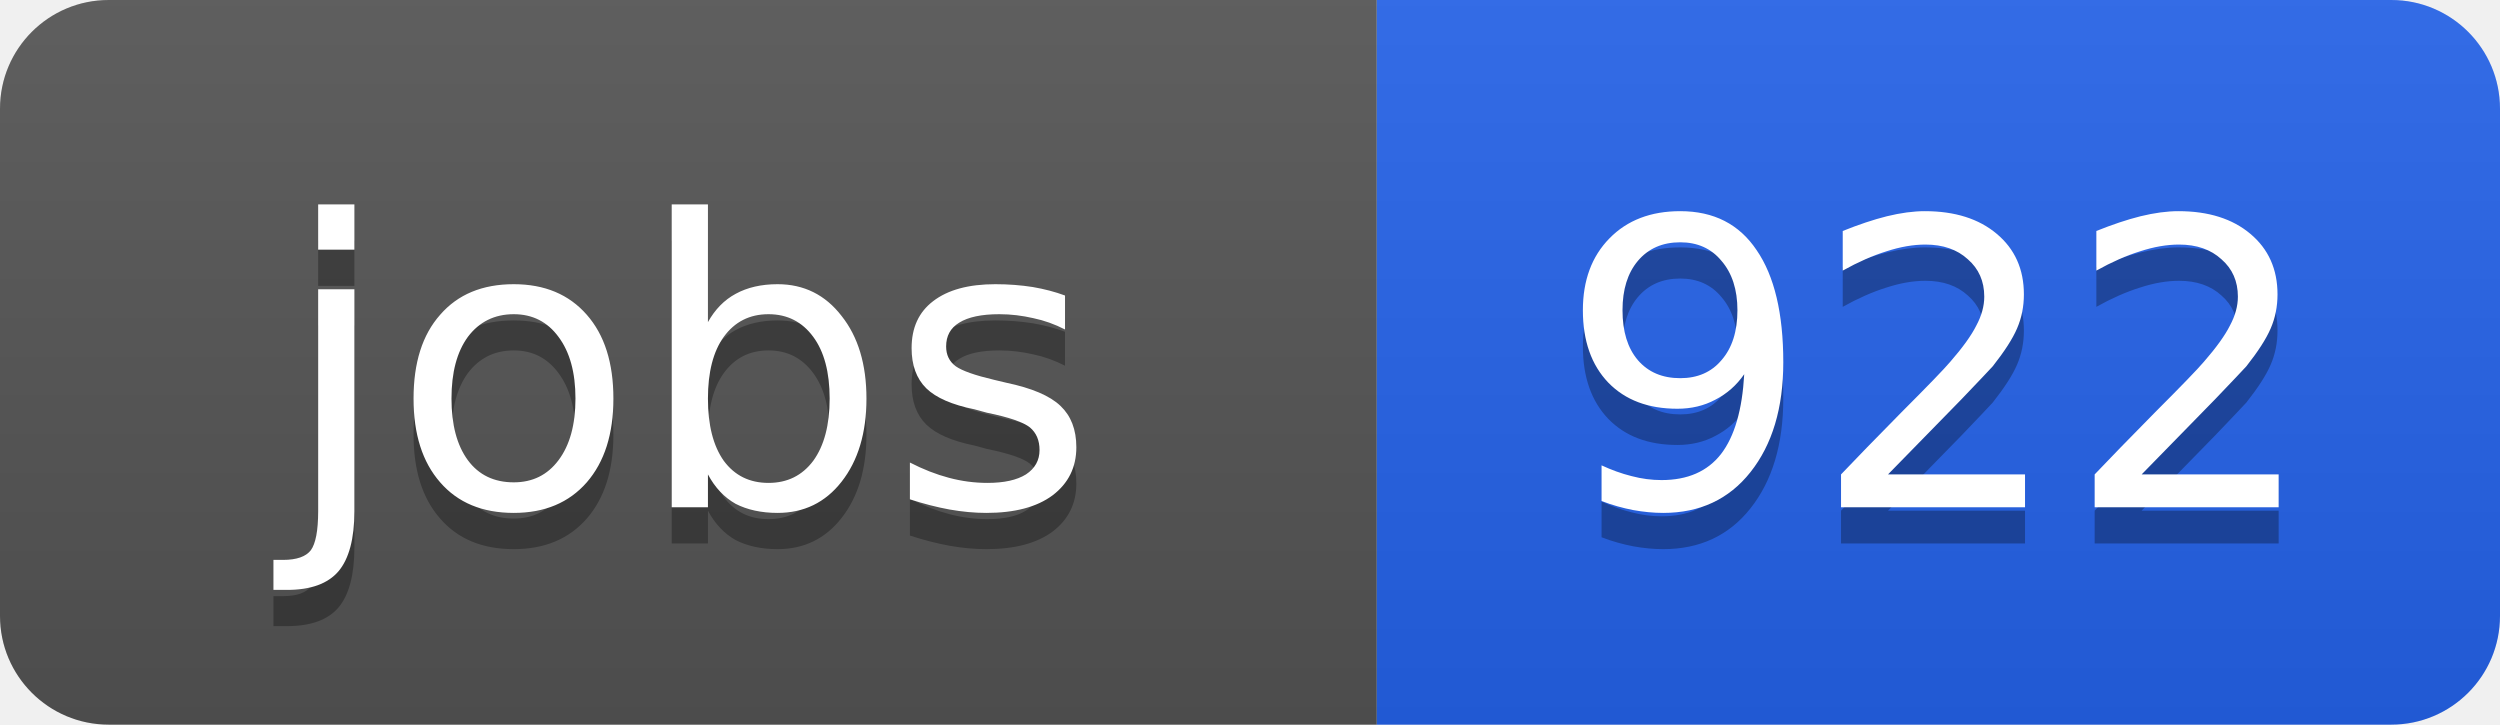
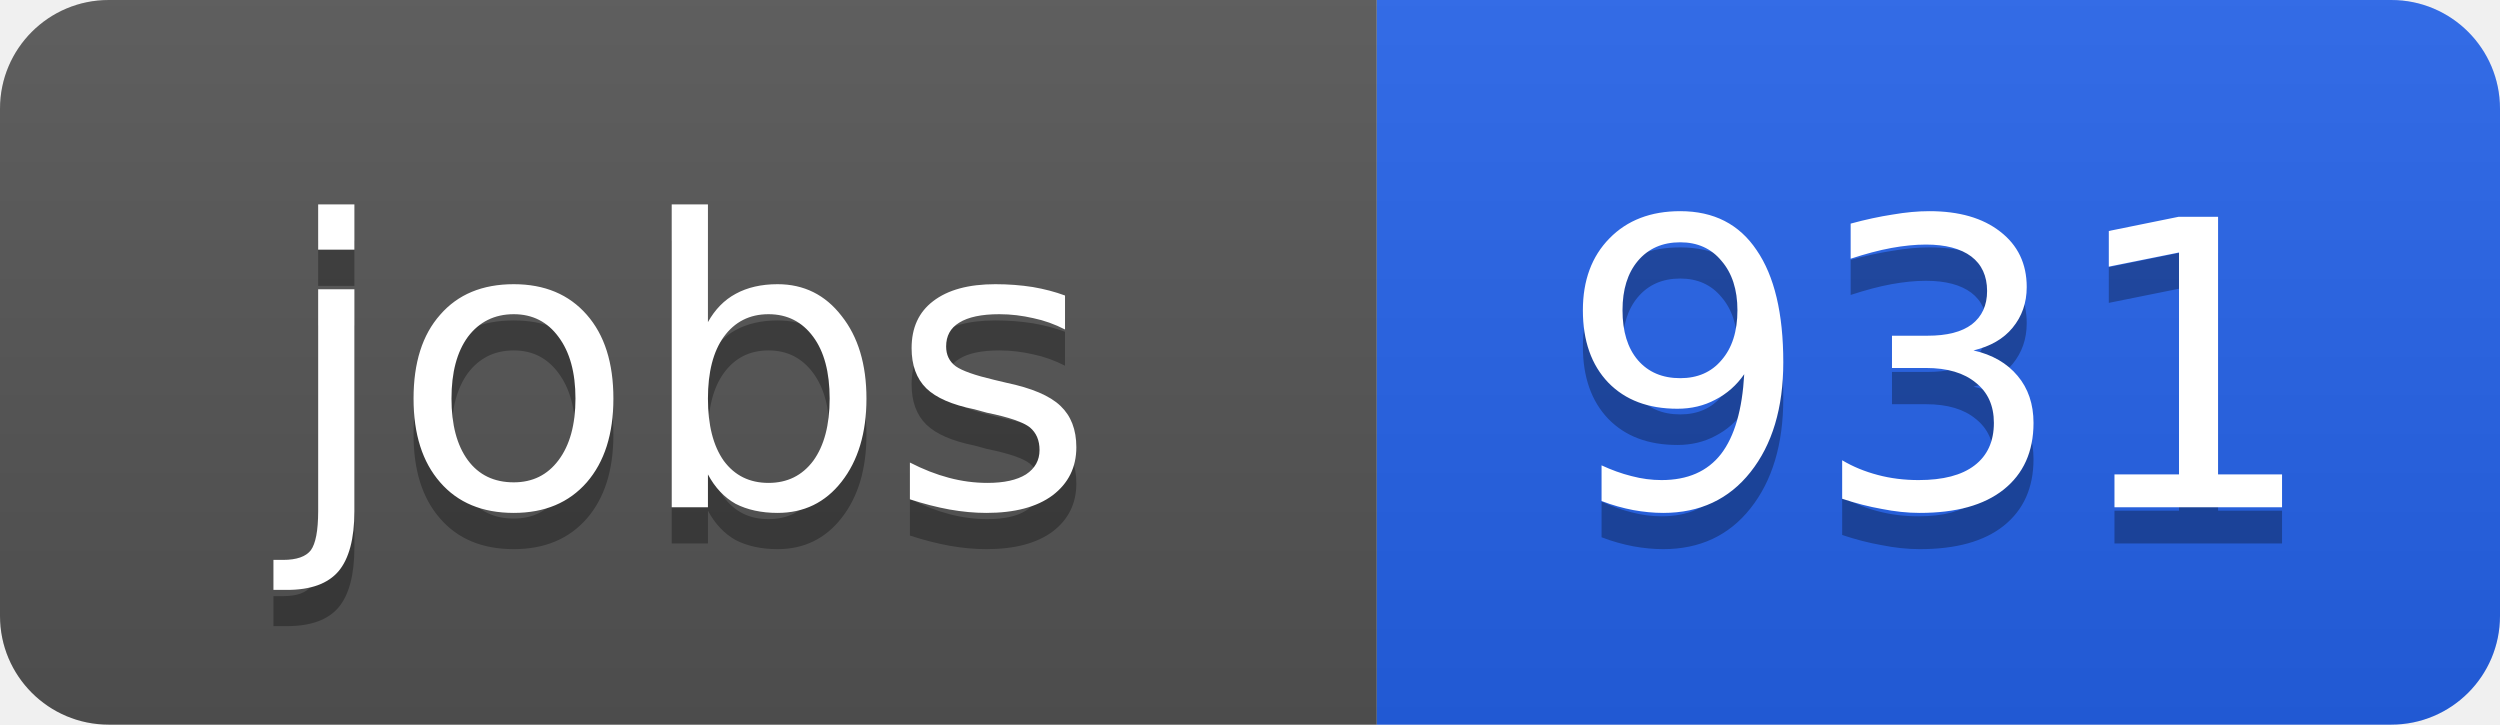
<svg xmlns="http://www.w3.org/2000/svg" width="69" height="20">
  <linearGradient id="b" x2="0" y2="100%">
    <stop offset="0" stop-color="#bbb" stop-opacity=".1" />
    <stop offset="1" stop-opacity=".1" />
  </linearGradient>
  <clipPath id="a">
    <rect width="69" height="20" rx="3" fill="#fff" />
  </clipPath>
  <g clip-path="url(#a)">
    <path fill="#555" d="M0 0h38v20H0z" />
    <path fill="#2563eb" d="M38 0h31v20H38z" />
    <path fill="url(#b)" d="M0 0h69v20H0z" />
  </g>
  <g fill="#fff" text-anchor="middle" font-family="DejaVu Sans,Verdana,Geneva,sans-serif" font-size="11">
    <text x="19" y="15" fill="#010101" fill-opacity=".3">jobs</text>
    <text x="19" y="14">jobs</text>
-     <text x="53.5" y="15" fill="#010101" fill-opacity=".3">922</text>
-     <text x="53.5" y="14">922</text>
+     <text x="53.5" y="15" fill="#010101" fill-opacity=".3">931</text>
+     <text x="53.5" y="14">931</text>
  </g>
</svg>
